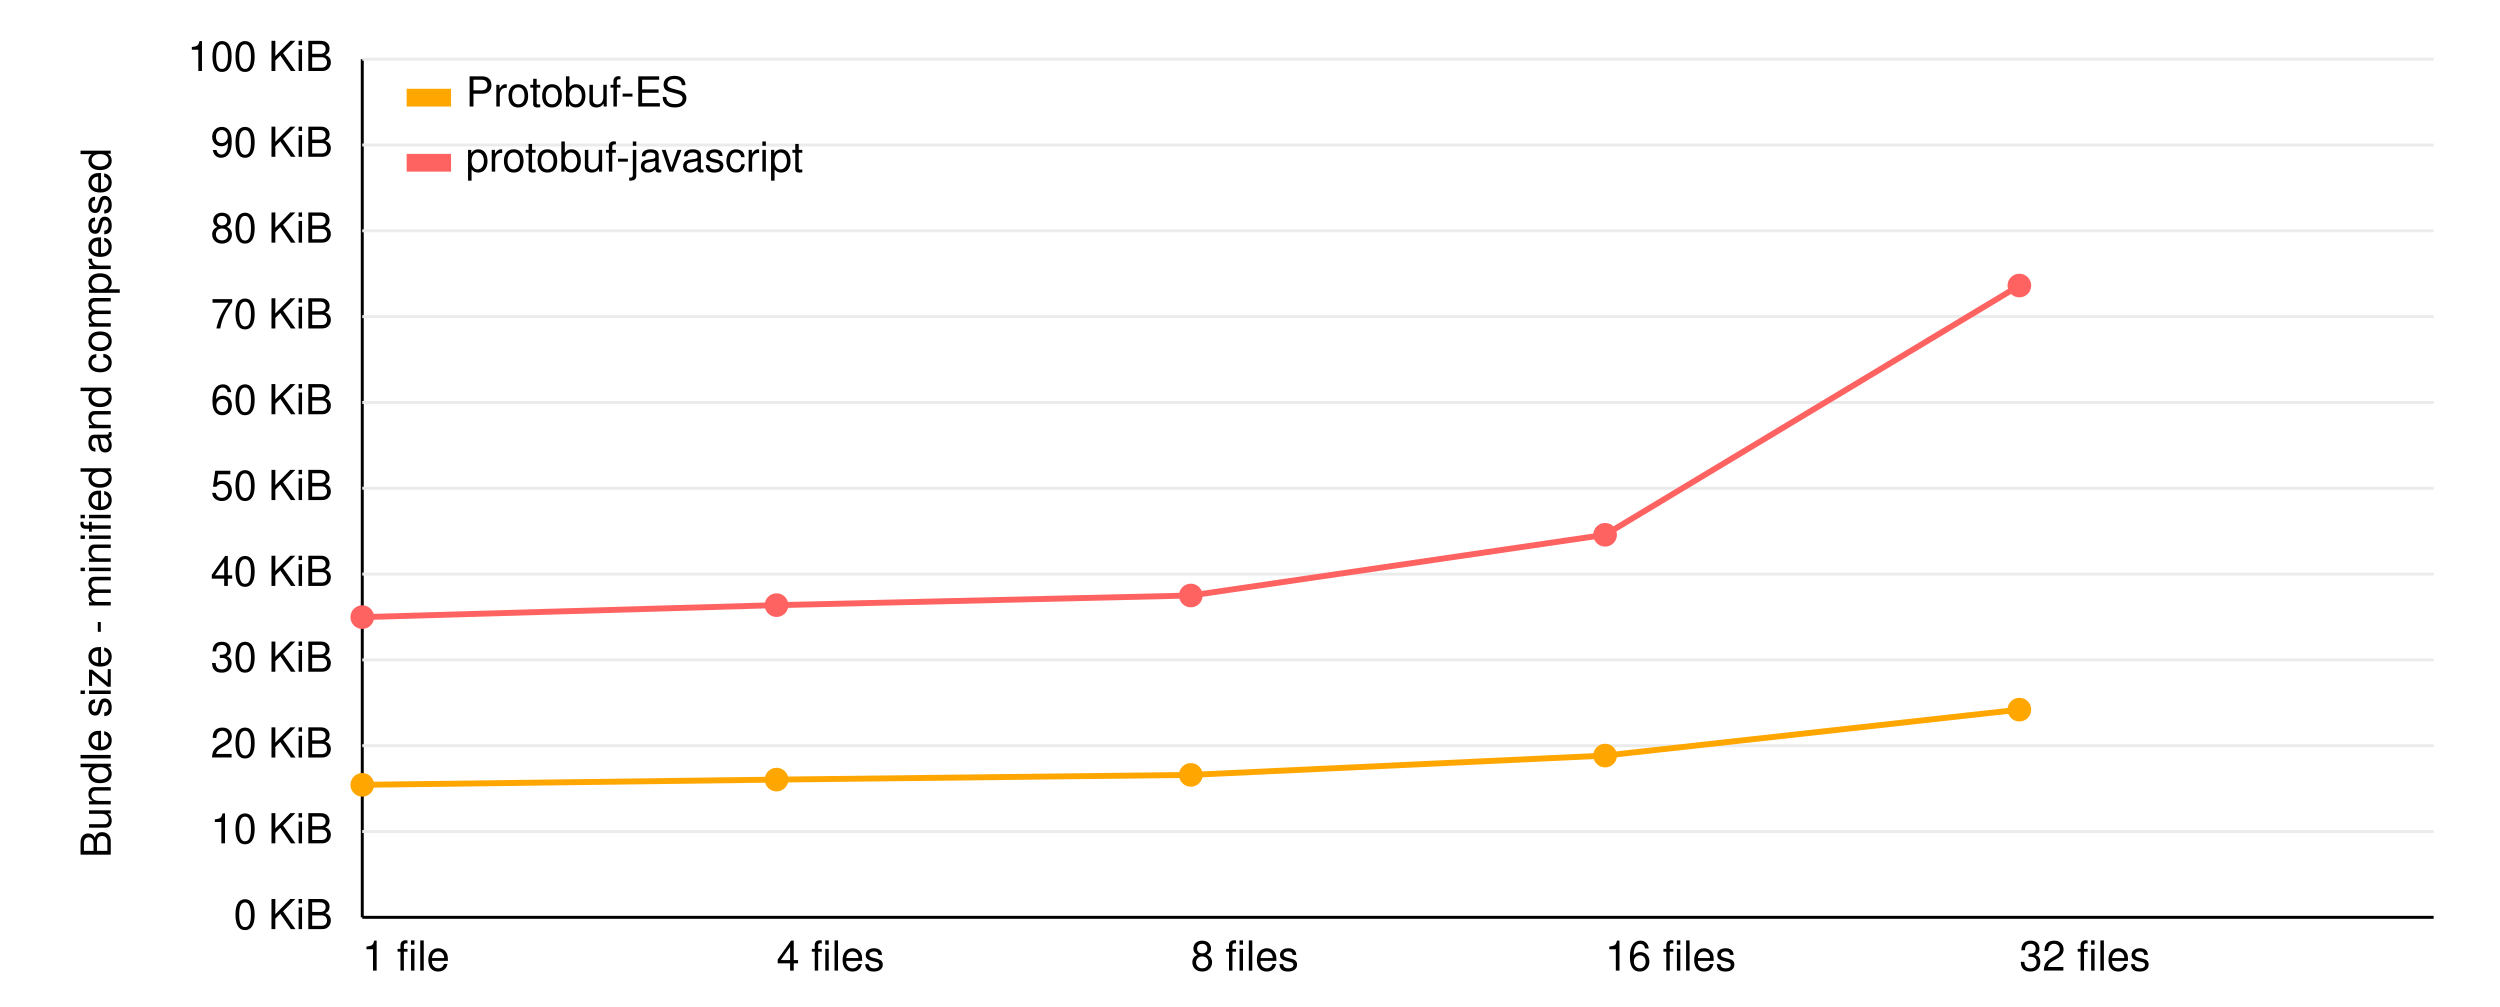
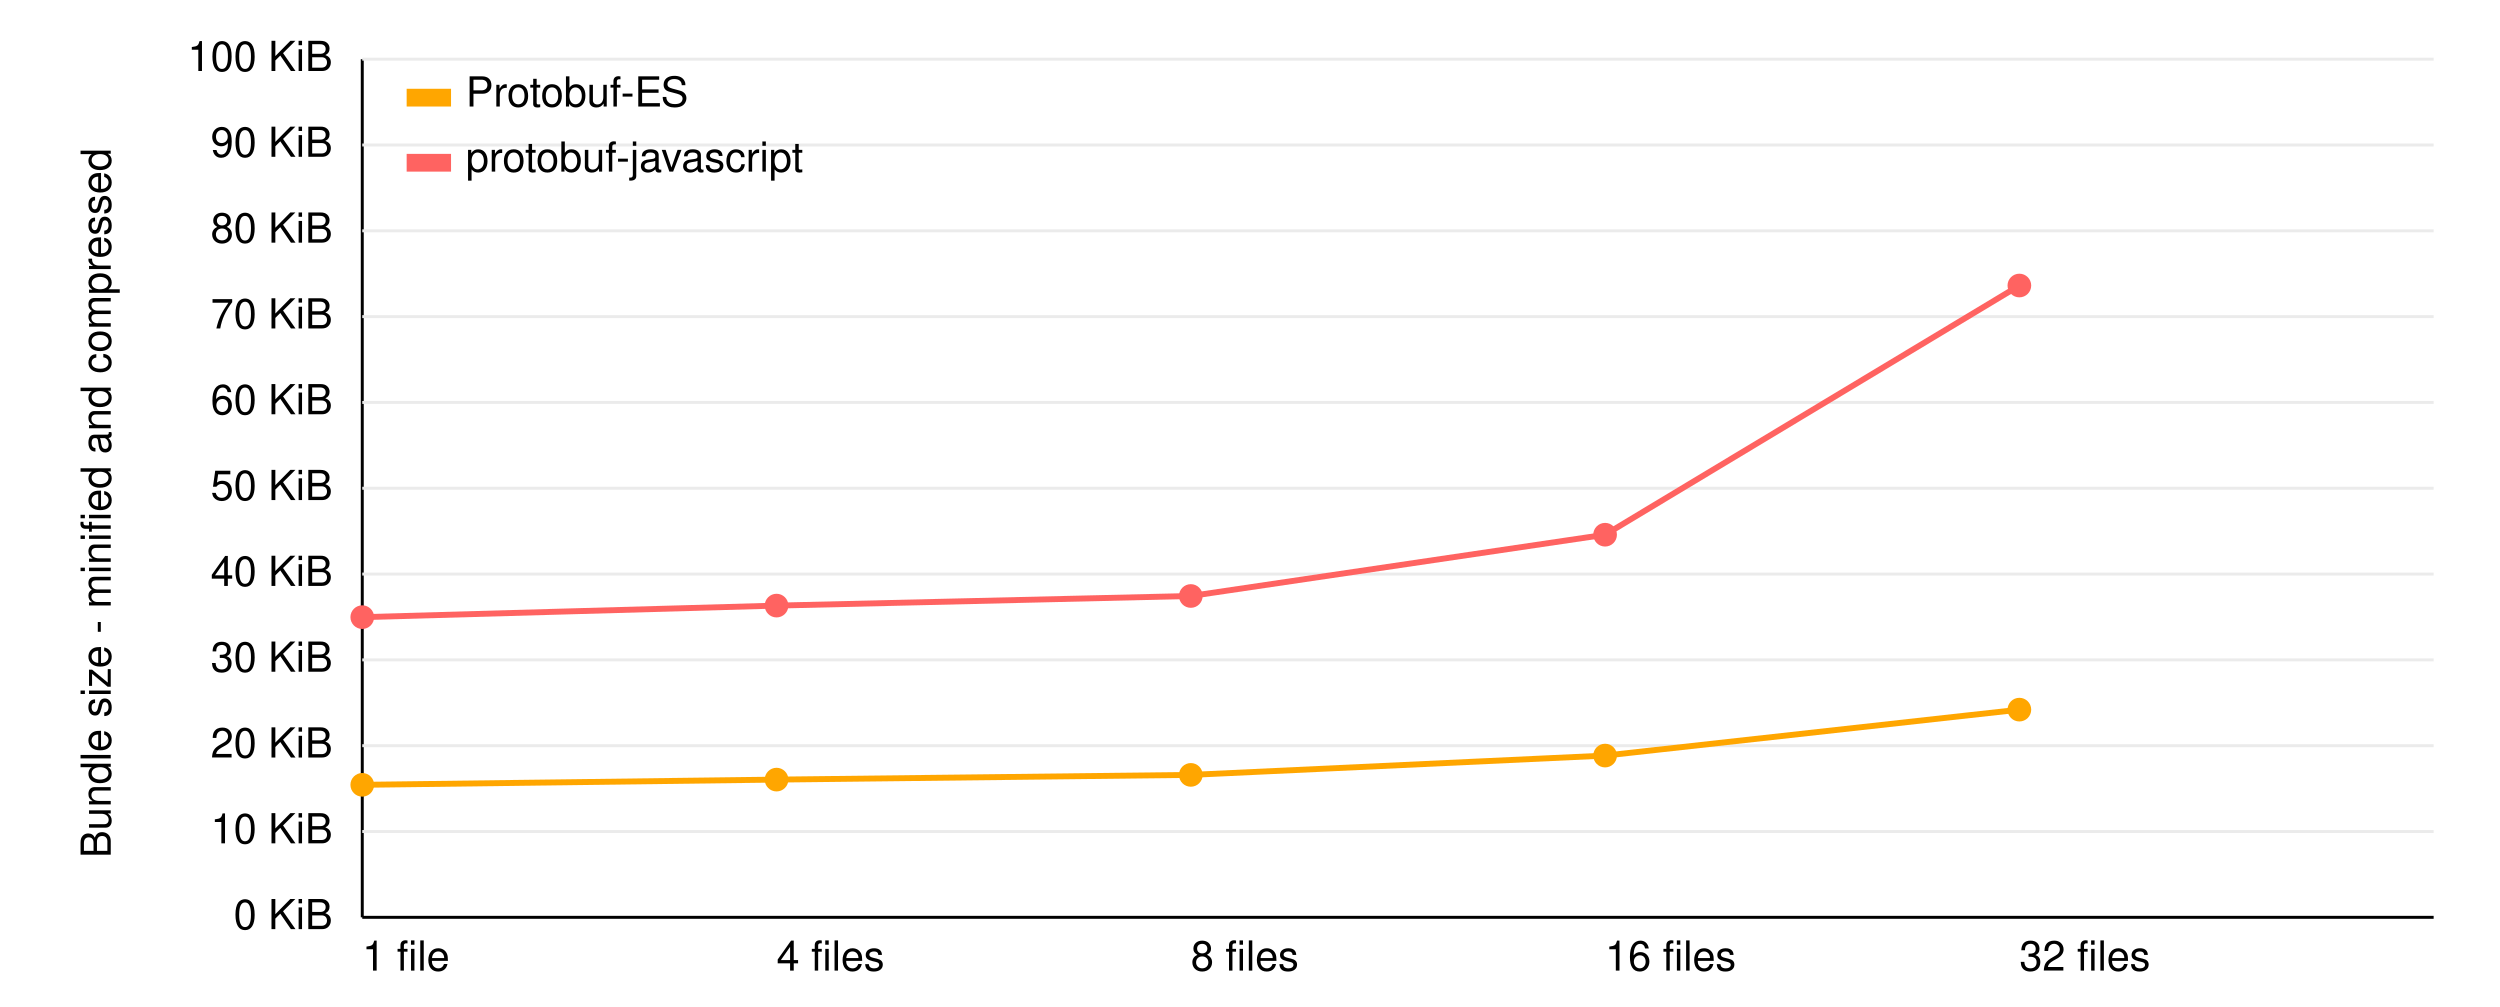
<svg xmlns="http://www.w3.org/2000/svg" version="1.1" width="820px" height="330px" viewBox="0 0 820 340" class="chart">
  <style>
      
      text {
        font: 14px Verdana, Helvetica, Arial, sans-serif;
      }
      
    </style>
  <g transform="translate(110,310)">
    <line y1="0" x2="700" stroke="black" />
    <text x="0" y="18" text-anchor="start">1 file</text>
    <text x="140" y="18" text-anchor="start">4 files</text>
    <text x="280" y="18" text-anchor="start">8 files</text>
    <text x="420" y="18" text-anchor="start">16 files</text>
    <text x="560" y="18" text-anchor="start">32 files</text>
  </g>
  <g transform="translate(110, 20)">
    <line x1="0" x2="0" y1="0" y2="290" stroke="black" />
    <g transform="rotate(-90), translate(-150,-85)">
      <text text-anchor="middle">Bundle size - minified and compressed</text>
    </g>
    <text x="-10" y="4" text-anchor="end">100 KiB</text>
    <line x1="0" x2="700" y1="0" y2="0" stroke="#ebebeb" />
    <text x="-10" y="33" text-anchor="end">90 KiB</text>
    <line x1="0" x2="700" y1="29" y2="29" stroke="#ebebeb" />
    <text x="-10" y="62" text-anchor="end">80 KiB</text>
    <line x1="0" x2="700" y1="58" y2="58" stroke="#ebebeb" />
    <text x="-10" y="91" text-anchor="end">70 KiB</text>
    <line x1="0" x2="700" y1="87" y2="87" stroke="#ebebeb" />
    <text x="-10" y="120" text-anchor="end">60 KiB</text>
    <line x1="0" x2="700" y1="116" y2="116" stroke="#ebebeb" />
    <text x="-10" y="149" text-anchor="end">50 KiB</text>
    <line x1="0" x2="700" y1="145" y2="145" stroke="#ebebeb" />
    <text x="-10" y="178" text-anchor="end">40 KiB</text>
    <line x1="0" x2="700" y1="174" y2="174" stroke="#ebebeb" />
    <text x="-10" y="207" text-anchor="end">30 KiB</text>
    <line x1="0" x2="700" y1="203" y2="203" stroke="#ebebeb" />
    <text x="-10" y="236" text-anchor="end">20 KiB</text>
    <line x1="0" x2="700" y1="232" y2="232" stroke="#ebebeb" />
    <text x="-10" y="265" text-anchor="end">10 KiB</text>
    <line x1="0" x2="700" y1="261" y2="261" stroke="#ebebeb" />
    <text x="-10" y="294" text-anchor="end">0 KiB</text>
  </g>
  <g transform="translate(110, 20)">
    <polyline fill="none" stroke="#ffa600" stroke-width="2" points="0,245.223 140,243.461 280,241.867 420,235.339 560,219.814">
    </polyline>
    <circle cx="0" cy="245.223" r="4" fill="#ffa600" />
    <circle cx="140" cy="243.461" r="4" fill="#ffa600" />
    <circle cx="280" cy="241.867" r="4" fill="#ffa600" />
    <circle cx="420" cy="235.339" r="4" fill="#ffa600" />
    <circle cx="560" cy="219.814" r="4" fill="#ffa600" />
  </g>
  <g transform="translate(110, 20)">
-     <polyline fill="none" stroke="#ff6361" stroke-width="2" points="0,188.548 140,184.501 280,181.244 420,160.726 560,76.496">
+     <polyline fill="none" stroke="#ff6361" stroke-width="2" points="0,188.559 140,184.657 280,181.409 420,160.701 560,76.49">
    </polyline>
-     <circle cx="0" cy="188.548" r="4" fill="#ff6361" />
-     <circle cx="140" cy="184.501" r="4" fill="#ff6361" />
-     <circle cx="280" cy="181.244" r="4" fill="#ff6361" />
-     <circle cx="420" cy="160.726" r="4" fill="#ff6361" />
-     <circle cx="560" cy="76.496" r="4" fill="#ff6361" />
+     <circle cx="0" cy="188.559" r="4" fill="#ff6361" />
+     <circle cx="140" cy="184.657" r="4" fill="#ff6361" />
+     <circle cx="280" cy="181.409" r="4" fill="#ff6361" />
+     <circle cx="420" cy="160.701" r="4" fill="#ff6361" />
+     <circle cx="560" cy="76.49" r="4" fill="#ff6361" />
  </g>
  <g transform="translate(125, 30)">
    <g transform="translate(0, 0)">
      <rect width="15" height="6" fill="#ffa600" />
      <text x="20" y="6">Protobuf-ES</text>
    </g>
    <g transform="translate(0, 22)">
      <rect width="15" height="6" fill="#ff6361" />
      <text x="20" y="6">protobuf-javascript</text>
    </g>
  </g>
</svg>
